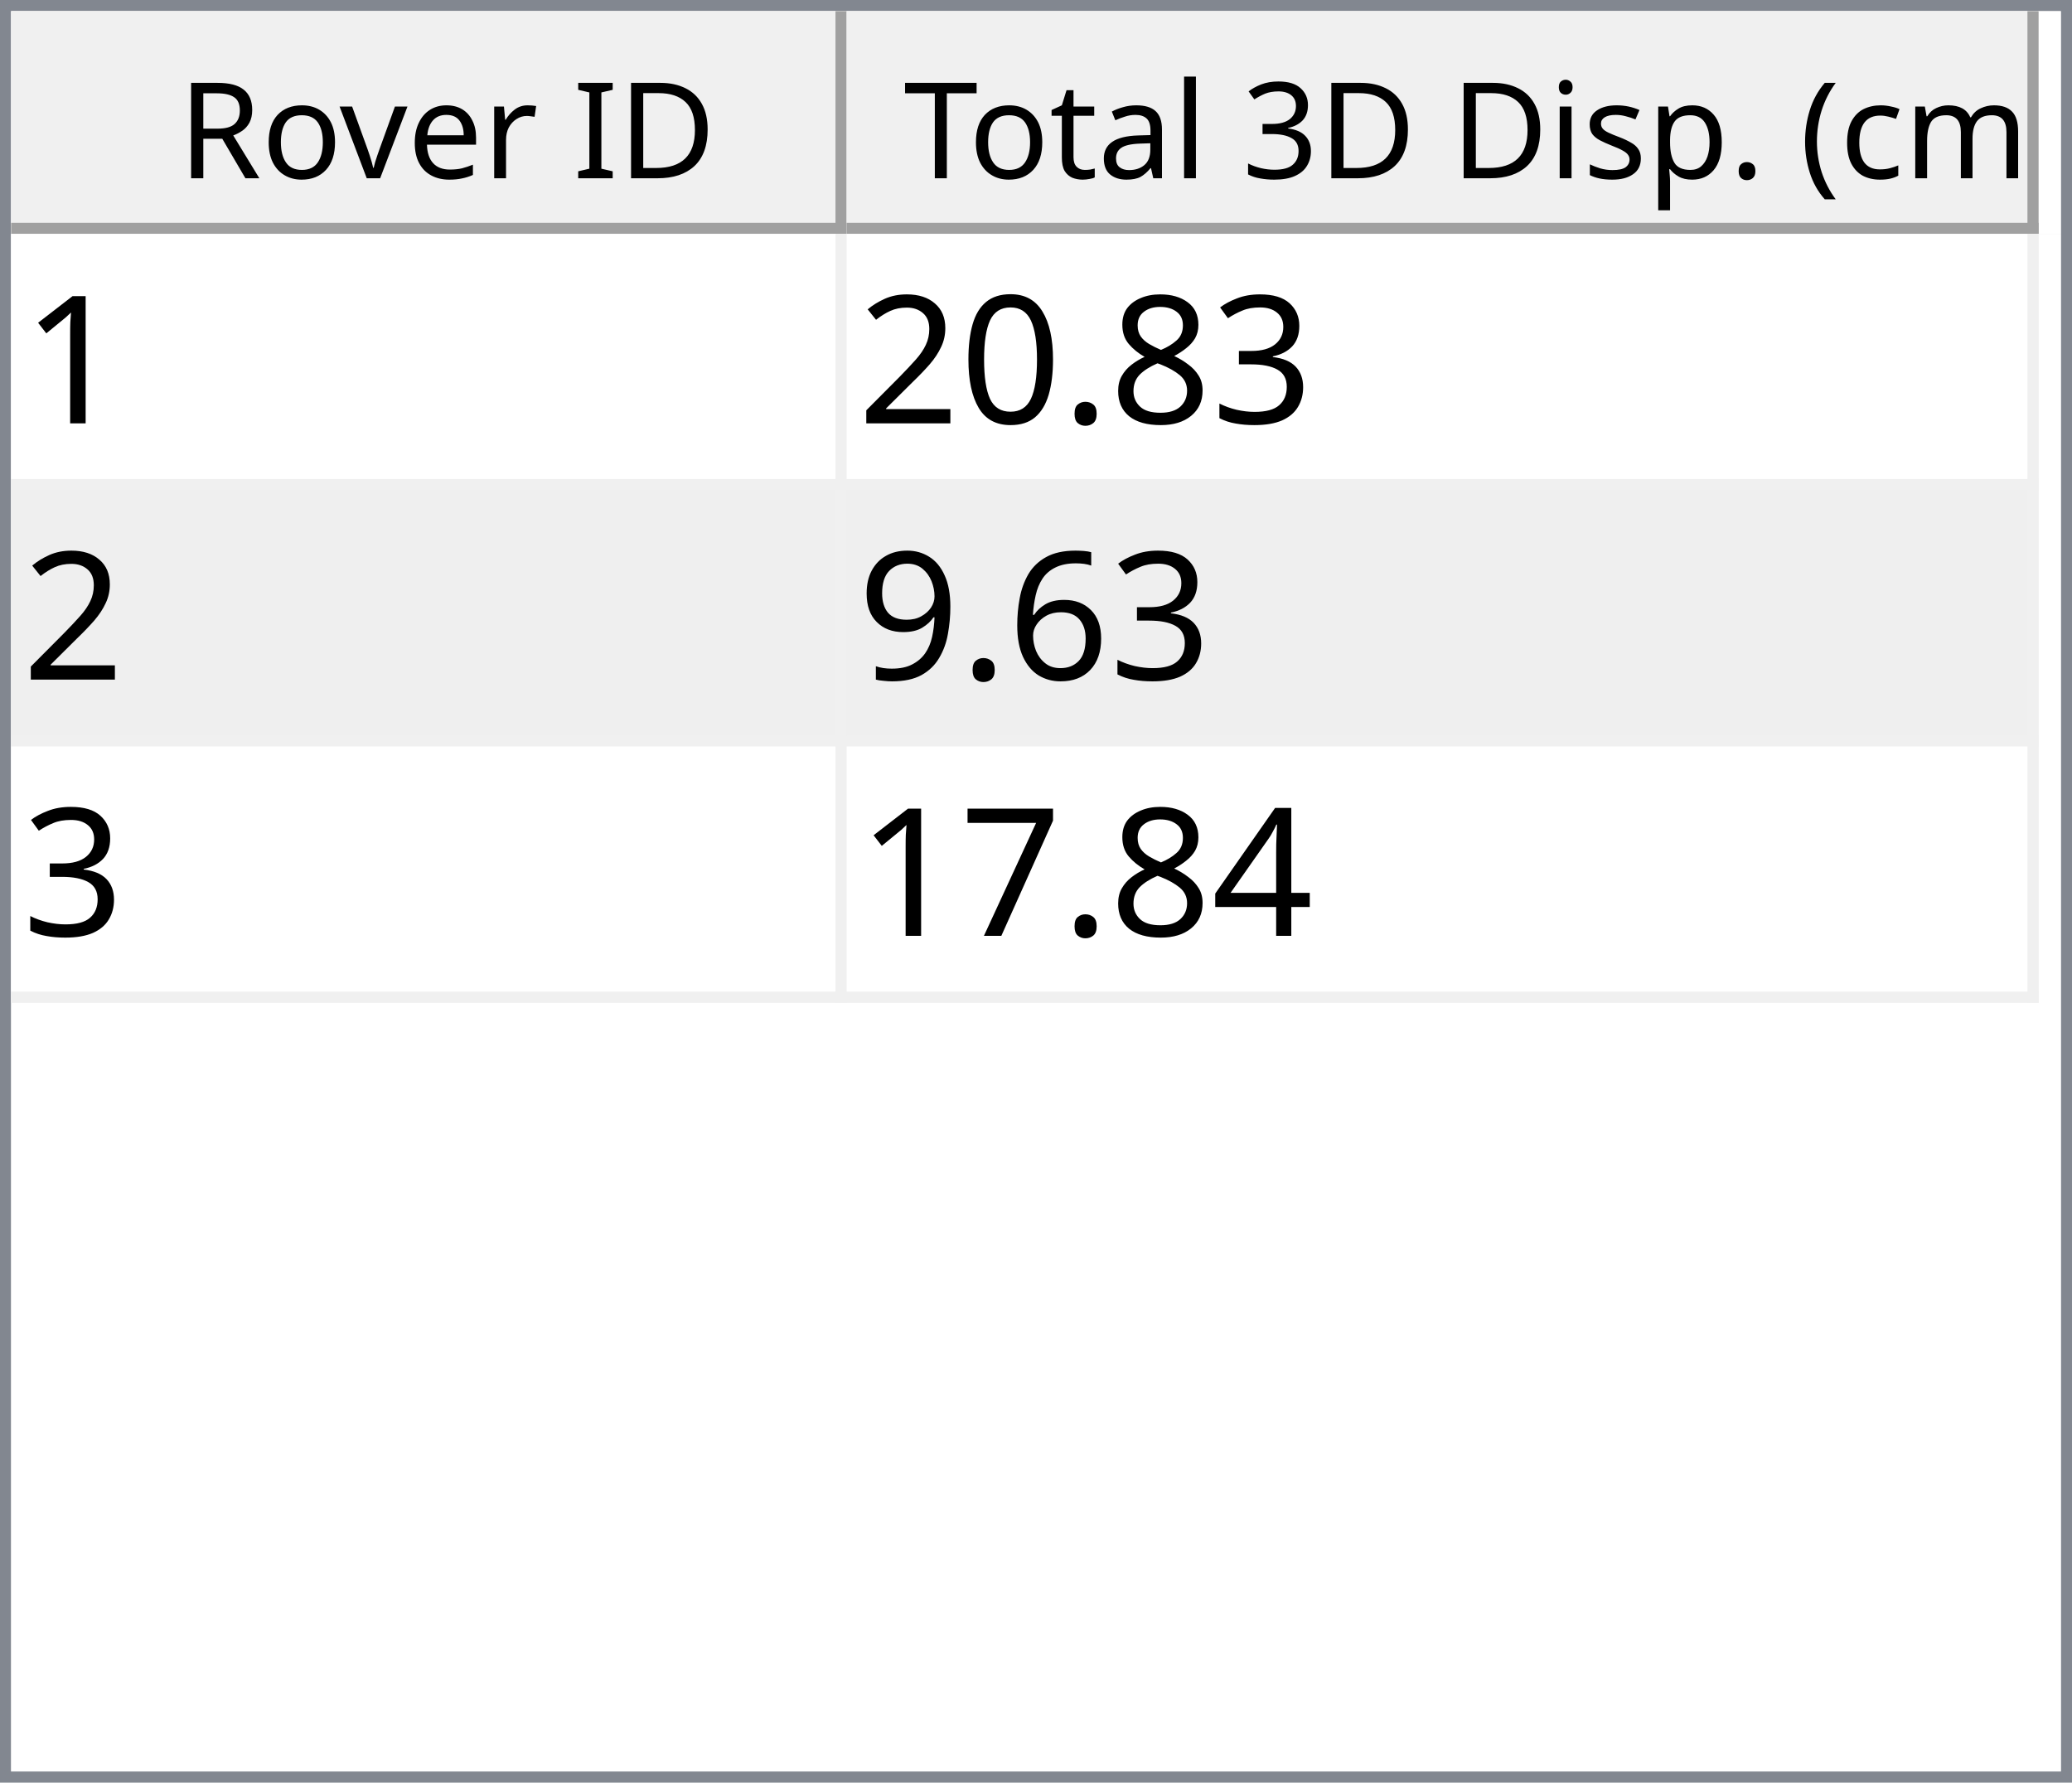
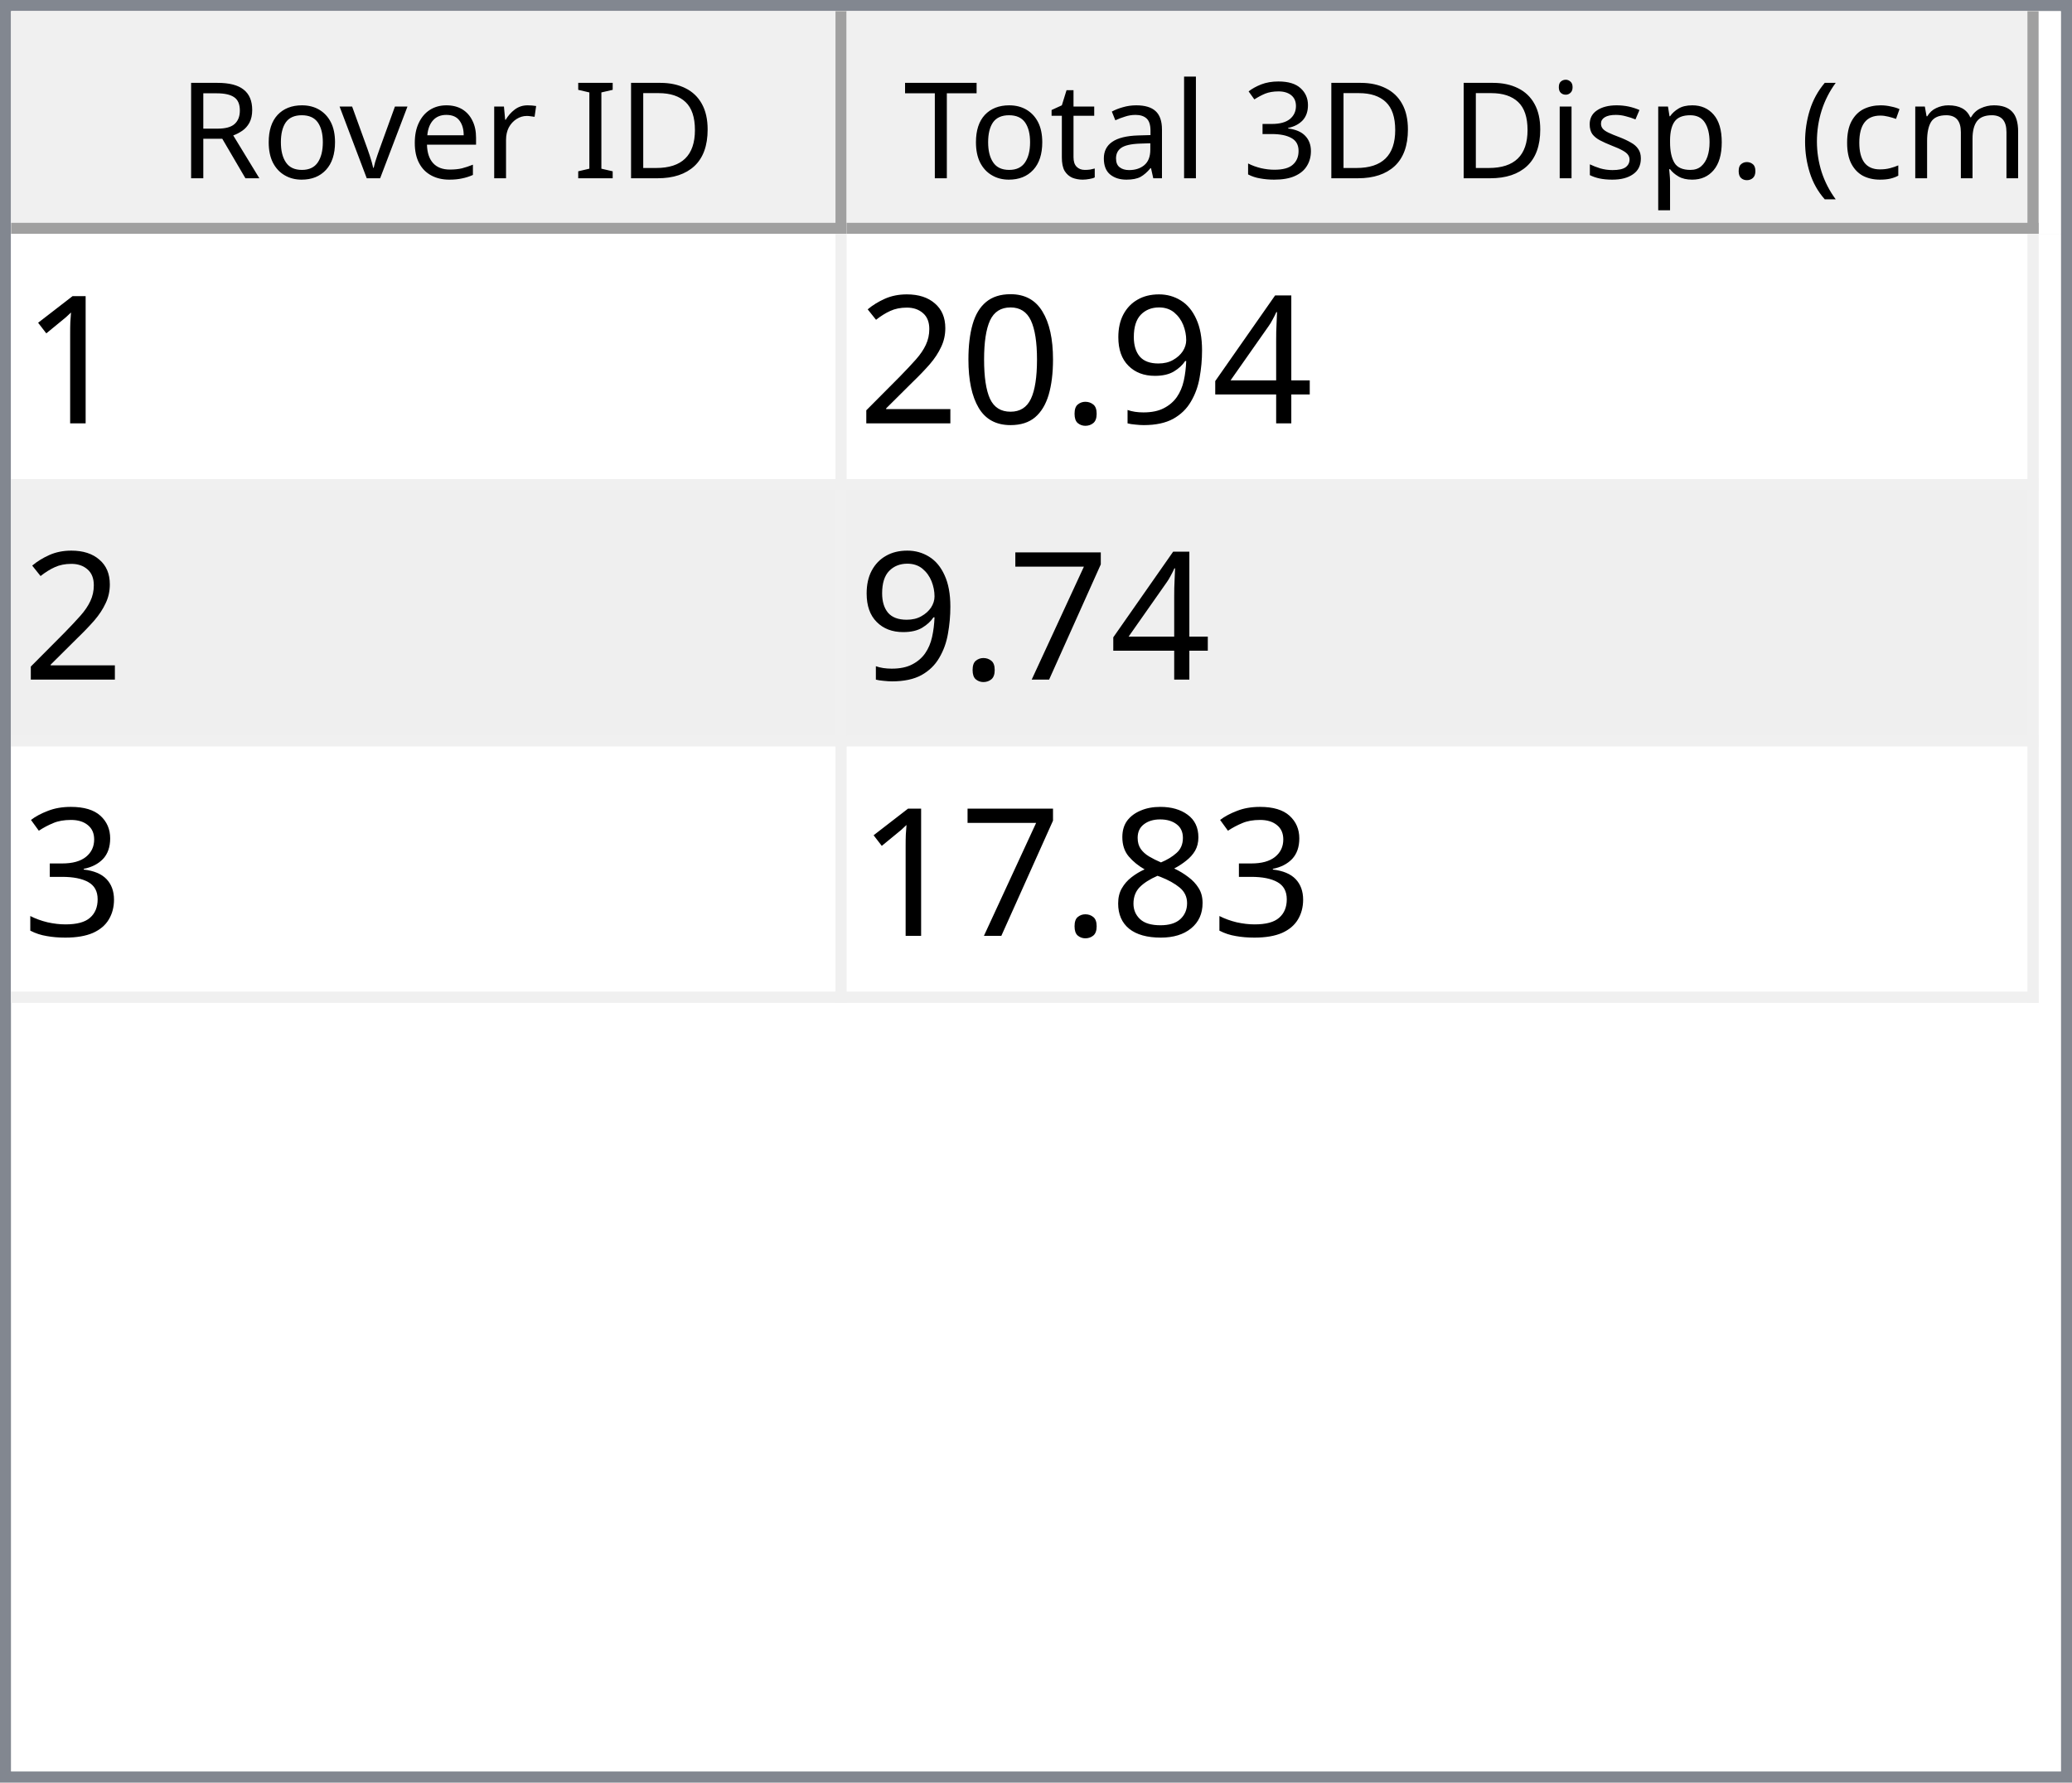
<svg xmlns="http://www.w3.org/2000/svg" style="fill-opacity:1; color-rendering:auto; color-interpolation:auto; text-rendering:auto; stroke:black; stroke-linecap:square; stroke-miterlimit:10; shape-rendering:auto; stroke-opacity:1; fill:black; stroke-dasharray:none; font-weight:normal; stroke-width:1; font-family:'Dialog'; font-style:normal; stroke-linejoin:miter; font-size:12px; stroke-dashoffset:0; image-rendering:auto;" width="186" height="160">
  <defs id="genericDefs" />
  <g>
    <defs id="defs1">
      <clipPath clipPathUnits="userSpaceOnUse" id="clipPath1">
        <path d="M0 0 L186 0 L186 160 L0 160 L0 0 Z" />
      </clipPath>
      <clipPath clipPathUnits="userSpaceOnUse" id="clipPath2">
        <path d="M0 0 L0 160 L186 160 L186 0 Z" />
      </clipPath>
      <clipPath clipPathUnits="userSpaceOnUse" id="clipPath3">
        <path d="M0 0 L0 20 L184 20 L184 0 Z" />
      </clipPath>
      <clipPath clipPathUnits="userSpaceOnUse" id="clipPath4">
        <path d="M0 0 L0 20 L75 20 L75 0 Z" />
      </clipPath>
      <clipPath clipPathUnits="userSpaceOnUse" id="clipPath5">
        <path d="M1 1 L1 19 L74 19 L74 1 Z" />
      </clipPath>
      <clipPath clipPathUnits="userSpaceOnUse" id="clipPath6">
        <path d="M0 0 L0 18 L73 18 L73 0 Z" />
      </clipPath>
      <clipPath clipPathUnits="userSpaceOnUse" id="clipPath7">
        <path d="M-0.5 -0.5 L-0.5 19.5 L74.5 19.5 L74.5 -0.5 Z" />
      </clipPath>
      <clipPath clipPathUnits="userSpaceOnUse" id="clipPath8">
        <path d="M0 0 L0 20 L107 20 L107 0 Z" />
      </clipPath>
      <clipPath clipPathUnits="userSpaceOnUse" id="clipPath9">
        <path d="M1 1 L1 19 L106 19 L106 1 Z" />
      </clipPath>
      <clipPath clipPathUnits="userSpaceOnUse" id="clipPath10">
        <path d="M0 0 L0 18 L105 18 L105 0 Z" />
      </clipPath>
      <clipPath clipPathUnits="userSpaceOnUse" id="clipPath11">
        <path d="M-0.5 -0.5 L-0.5 19.5 L106.5 19.5 L106.5 -0.5 Z" />
      </clipPath>
      <clipPath clipPathUnits="userSpaceOnUse" id="clipPath12">
        <path d="M0 0 L0 138 L184 138 L184 0 Z" />
      </clipPath>
      <clipPath clipPathUnits="userSpaceOnUse" id="clipPath13">
        <path d="M0 0 L0 69 L182 69 L182 0 Z" />
      </clipPath>
      <clipPath clipPathUnits="userSpaceOnUse" id="clipPath14">
        <path d="M-0.5 -0.5 L-0.5 68.5 L181.5 68.5 L181.5 -0.5 Z" />
      </clipPath>
      <clipPath clipPathUnits="userSpaceOnUse" id="clipPath15">
        <path d="M0 0 L0 22 L74 22 L74 0 Z" />
      </clipPath>
      <clipPath clipPathUnits="userSpaceOnUse" id="clipPath16">
        <path d="M0 0 L0 22 L106 22 L106 0 Z" />
      </clipPath>
      <font horiz-adv-x="64.551" id="font1">
        <font-face ascent="107.91" descent="25.098" units-per-em="100" style="font-style:normal; font-family:Segoe UI; font-weight:normal;" />
        <missing-glyph horiz-adv-x="64.551" d="M8.109 0 L8.109 68.266 L56.453 68.266 L56.453 0 L8.109 0 ZM15.328 7.234 L49.219 7.234 L49.219 61.031 L15.328 61.031 L15.328 7.234 Z" />
        <glyph unicode="D" horiz-adv-x="70.117" d="M9.188 0 L9.188 70.016 L28.516 70.016 Q65.531 70.016 65.531 35.891 Q65.531 19.672 55.25 9.836 Q44.969 0 27.734 0 L9.188 0 ZM17.391 62.594 L17.391 7.422 L27.828 7.422 Q41.609 7.422 49.273 14.797 Q56.938 22.172 56.938 35.688 Q56.938 62.594 28.328 62.594 L17.391 62.594 Z" />
        <glyph unicode="I" horiz-adv-x="26.611" d="M17.391 0 L9.188 0 L9.188 70.016 L17.391 70.016 L17.391 0 Z" />
        <glyph unicode=" " horiz-adv-x="27.393" d="" />
        <glyph unicode="r" horiz-adv-x="34.766" d="M34.188 41.891 Q32.078 43.5 28.125 43.5 Q23 43.5 19.555 38.672 Q16.109 33.844 16.109 25.484 L16.109 0 L8.109 0 L8.109 50 L16.109 50 L16.109 39.703 L16.312 39.703 Q18.016 44.969 21.531 47.922 Q25.047 50.875 29.391 50.875 Q32.516 50.875 34.188 50.203 L34.188 41.891 Z" />
        <glyph unicode="e" horiz-adv-x="52.295" d="M48.297 23 L12.984 23 Q13.188 14.656 17.484 10.109 Q21.781 5.562 29.297 5.562 Q37.75 5.562 44.828 11.141 L44.828 3.609 Q38.234 -1.172 27.391 -1.172 Q16.797 -1.172 10.742 5.641 Q4.688 12.453 4.688 24.812 Q4.688 36.469 11.305 43.82 Q17.922 51.172 27.734 51.172 Q37.547 51.172 42.922 44.828 Q48.297 38.484 48.297 27.203 L48.297 23 ZM40.094 29.781 Q40.047 36.719 36.75 40.578 Q33.453 44.438 27.594 44.438 Q21.922 44.438 17.969 40.383 Q14.016 36.328 13.094 29.781 L40.094 29.781 Z" />
        <glyph unicode="v" horiz-adv-x="47.9" d="M47.406 50 L27.484 0 L19.625 0 L0.688 50 L9.469 50 L22.172 13.672 Q23.578 9.672 23.922 6.688 L24.125 6.688 Q24.609 10.453 25.688 13.484 L38.969 50 L47.406 50 Z" />
        <glyph unicode="o" horiz-adv-x="58.594" d="M29 -1.172 Q17.922 -1.172 11.305 5.836 Q4.688 12.844 4.688 24.422 Q4.688 37.016 11.57 44.094 Q18.453 51.172 30.172 51.172 Q41.359 51.172 47.633 44.289 Q53.906 37.406 53.906 25.203 Q53.906 13.234 47.141 6.031 Q40.375 -1.172 29 -1.172 ZM29.594 44.438 Q21.875 44.438 17.383 39.188 Q12.891 33.938 12.891 24.703 Q12.891 15.828 17.43 10.695 Q21.969 5.562 29.594 5.562 Q37.359 5.562 41.531 10.594 Q45.703 15.625 45.703 24.906 Q45.703 34.281 41.531 39.359 Q37.359 44.438 29.594 44.438 Z" />
        <glyph unicode="R" horiz-adv-x="59.814" d="M59.375 0 L49.609 0 L37.891 19.625 Q36.281 22.359 34.766 24.289 Q33.25 26.219 31.664 27.438 Q30.078 28.656 28.25 29.219 Q26.422 29.781 24.125 29.781 L17.391 29.781 L17.391 0 L9.188 0 L9.188 70.016 L30.078 70.016 Q34.672 70.016 38.555 68.867 Q42.438 67.719 45.289 65.375 Q48.141 63.031 49.758 59.547 Q51.375 56.062 51.375 51.375 Q51.375 47.703 50.273 44.656 Q49.172 41.609 47.148 39.211 Q45.125 36.812 42.266 35.133 Q39.406 33.453 35.844 32.516 L35.844 32.328 Q37.594 31.547 38.891 30.547 Q40.188 29.547 41.359 28.18 Q42.531 26.812 43.68 25.078 Q44.828 23.344 46.234 21.047 L59.375 0 ZM17.391 62.594 L17.391 37.203 L28.516 37.203 Q31.594 37.203 34.203 38.133 Q36.812 39.062 38.719 40.797 Q40.625 42.531 41.703 45.047 Q42.781 47.562 42.781 50.688 Q42.781 56.297 39.141 59.445 Q35.5 62.594 28.609 62.594 L17.391 62.594 Z" />
        <glyph unicode=")" horiz-adv-x="30.176" d="M8.297 -15.922 L1.172 -15.922 Q16.406 2.344 16.406 26.812 Q16.406 51.469 1.078 70.016 L8.297 70.016 Q23.531 52.156 23.531 26.703 Q23.531 1.375 8.297 -15.922 Z" />
        <glyph unicode="m" horiz-adv-x="86.133" d="M79.109 0 L71.094 0 L71.094 28.719 Q71.094 37.016 68.531 40.727 Q65.969 44.438 59.906 44.438 Q54.781 44.438 51.195 39.75 Q47.609 35.062 47.609 28.516 L47.609 0 L39.594 0 L39.594 29.688 Q39.594 44.438 28.219 44.438 Q22.953 44.438 19.531 40.016 Q16.109 35.594 16.109 28.516 L16.109 0 L8.109 0 L8.109 50 L16.109 50 L16.109 42.094 L16.312 42.094 Q21.625 51.172 31.844 51.172 Q36.969 51.172 40.773 48.312 Q44.578 45.453 46 40.828 Q51.562 51.172 62.594 51.172 Q79.109 51.172 79.109 30.812 L79.109 0 Z" />
        <glyph unicode="c" horiz-adv-x="46.191" d="M42.188 2.297 Q36.422 -1.172 28.516 -1.172 Q17.828 -1.172 11.258 5.789 Q4.688 12.75 4.688 23.828 Q4.688 36.188 11.766 43.68 Q18.844 51.172 30.672 51.172 Q37.25 51.172 42.281 48.734 L42.281 40.531 Q36.719 44.438 30.375 44.438 Q22.703 44.438 17.797 38.945 Q12.891 33.453 12.891 24.516 Q12.891 15.719 17.508 10.641 Q22.125 5.562 29.891 5.562 Q36.422 5.562 42.188 9.906 L42.188 2.297 Z" />
        <glyph unicode="(" horiz-adv-x="30.176" d="M29.109 -15.922 L21.969 -15.922 Q6.844 1.375 6.844 26.703 Q6.844 52.156 21.969 70.016 L29.203 70.016 Q13.875 51.469 13.875 26.812 Q13.875 2.344 29.109 -15.922 Z" />
        <glyph unicode="." horiz-adv-x="21.68" d="M10.891 -1.078 Q8.641 -1.078 7.055 0.539 Q5.469 2.156 5.469 4.391 Q5.469 6.641 7.055 8.273 Q8.641 9.906 10.891 9.906 Q13.188 9.906 14.797 8.273 Q16.406 6.641 16.406 4.391 Q16.406 2.156 14.797 0.539 Q13.188 -1.078 10.891 -1.078 Z" />
        <glyph unicode="p" horiz-adv-x="58.789" d="M16.312 7.234 L16.109 7.234 L16.109 -23 L8.109 -23 L8.109 50 L16.109 50 L16.109 41.219 L16.312 41.219 Q22.219 51.172 33.594 51.172 Q43.266 51.172 48.688 44.461 Q54.109 37.75 54.109 26.469 Q54.109 13.922 48 6.375 Q41.891 -1.172 31.297 -1.172 Q21.578 -1.172 16.312 7.234 ZM16.109 27.391 L16.109 20.406 Q16.109 14.203 20.141 9.883 Q24.172 5.562 30.375 5.562 Q37.641 5.562 41.773 11.133 Q45.906 16.703 45.906 26.609 Q45.906 34.969 42.047 39.703 Q38.188 44.438 31.594 44.438 Q24.609 44.438 20.359 39.578 Q16.109 34.719 16.109 27.391 Z" />
        <glyph unicode="s" horiz-adv-x="42.432" d="M5.078 1.812 L5.078 10.406 Q11.625 5.562 19.484 5.562 Q30.031 5.562 30.031 12.594 Q30.031 14.594 29.125 15.992 Q28.219 17.391 26.68 18.461 Q25.141 19.531 23.07 20.383 Q21 21.234 18.609 22.172 Q15.281 23.484 12.766 24.828 Q10.25 26.172 8.57 27.859 Q6.891 29.547 6.031 31.695 Q5.172 33.844 5.172 36.719 Q5.172 40.234 6.789 42.945 Q8.406 45.656 11.086 47.484 Q13.766 49.312 17.211 50.242 Q20.656 51.172 24.312 51.172 Q30.812 51.172 35.938 48.922 L35.938 40.828 Q30.422 44.438 23.25 44.438 Q21 44.438 19.195 43.922 Q17.391 43.406 16.094 42.477 Q14.797 41.547 14.086 40.258 Q13.375 38.969 13.375 37.406 Q13.375 35.453 14.086 34.133 Q14.797 32.812 16.164 31.789 Q17.531 30.766 19.484 29.938 Q21.438 29.109 23.922 28.125 Q27.25 26.859 29.883 25.516 Q32.516 24.172 34.375 22.484 Q36.234 20.797 37.234 18.602 Q38.234 16.406 38.234 13.375 Q38.234 9.672 36.602 6.938 Q34.969 4.203 32.234 2.398 Q29.5 0.594 25.93 -0.289 Q22.359 -1.172 18.453 -1.172 Q10.75 -1.172 5.078 1.812 Z" />
        <glyph unicode="i" horiz-adv-x="24.219" d="M12.203 62.703 Q10.062 62.703 8.547 64.164 Q7.031 65.625 7.031 67.875 Q7.031 70.125 8.547 71.609 Q10.062 73.094 12.203 73.094 Q14.406 73.094 15.945 71.609 Q17.484 70.125 17.484 67.875 Q17.484 65.719 15.945 64.211 Q14.406 62.703 12.203 62.703 ZM16.109 0 L8.109 0 L8.109 50 L16.109 50 L16.109 0 Z" />
        <glyph unicode="3" horiz-adv-x="53.906" d="M46.531 19.828 Q46.531 15.094 44.75 11.211 Q42.969 7.328 39.719 4.57 Q36.469 1.812 31.93 0.297 Q27.391 -1.219 21.922 -1.219 Q11.922 -1.219 6 2.594 L6 11.188 Q13.094 5.609 22.219 5.609 Q25.875 5.609 28.828 6.539 Q31.781 7.469 33.906 9.227 Q36.031 10.984 37.18 13.477 Q38.328 15.969 38.328 19.094 Q38.328 32.812 18.797 32.812 L12.984 32.812 L12.984 39.594 L18.5 39.594 Q35.797 39.594 35.797 52.484 Q35.797 64.406 22.609 64.406 Q15.188 64.406 8.688 59.422 L8.688 67.188 Q15.375 71.188 24.609 71.188 Q29 71.188 32.57 69.969 Q36.141 68.75 38.68 66.555 Q41.219 64.359 42.609 61.281 Q44 58.203 44 54.5 Q44 40.672 30.031 36.719 L30.031 36.531 Q33.594 36.141 36.625 34.797 Q39.656 33.453 41.852 31.305 Q44.047 29.156 45.289 26.25 Q46.531 23.344 46.531 19.828 Z" />
        <glyph unicode="l" horiz-adv-x="24.219" d="M16.109 0 L8.109 0 L8.109 74.031 L16.109 74.031 L16.109 0 Z" />
        <glyph unicode="a" horiz-adv-x="50.879" d="M43.891 0 L35.891 0 L35.891 7.812 L35.688 7.812 Q30.469 -1.172 20.312 -1.172 Q12.844 -1.172 8.617 2.781 Q4.391 6.734 4.391 13.281 Q4.391 27.297 20.906 29.594 L35.891 31.688 Q35.891 44.438 25.594 44.438 Q16.547 44.438 9.281 38.281 L9.281 46.484 Q16.656 51.172 26.266 51.172 Q43.891 51.172 43.891 32.516 L43.891 0 ZM35.891 25.297 L23.828 23.641 Q18.266 22.859 15.43 20.875 Q12.594 18.891 12.594 13.875 Q12.594 10.203 15.211 7.883 Q17.828 5.562 22.172 5.562 Q28.125 5.562 32.008 9.742 Q35.891 13.922 35.891 20.312 L35.891 25.297 Z" />
        <glyph unicode="t" horiz-adv-x="33.887" d="M31.297 0.484 Q28.469 -1.078 23.828 -1.078 Q10.688 -1.078 10.688 13.578 L10.688 43.172 L2.094 43.172 L2.094 50 L10.688 50 L10.688 62.203 L18.703 64.797 L18.703 50 L31.297 50 L31.297 43.172 L18.703 43.172 L18.703 14.984 Q18.703 9.969 20.414 7.82 Q22.125 5.672 26.078 5.672 Q29.109 5.672 31.297 7.328 L31.297 0.484 Z" />
        <glyph unicode="T" horiz-adv-x="52.393" d="M50.594 62.594 L30.375 62.594 L30.375 0 L22.172 0 L22.172 62.594 L2 62.594 L2 70.016 L50.594 70.016 L50.594 62.594 Z" />
      </font>
      <font horiz-adv-x="75.0" id="font2">
        <font-face ascent="100.537" descent="21.973" units-per-em="100" style="font-style:normal; font-family:sans-serif; font-weight:normal;" />
        <missing-glyph horiz-adv-x="75.0" d="M12.5 0 L12.5 62.5 L62.5 62.5 L62.5 0 L12.5 0 ZM14.062 1.562 L60.938 1.562 L60.938 60.938 L14.062 60.938 L14.062 1.562 Z" />
        <glyph unicode="1" horiz-adv-x="55.615" d="M37.25 0 L28.469 0 L28.469 56 Q25.297 52.984 20.141 49.953 Q14.984 46.922 10.891 45.406 L10.891 53.906 Q18.266 57.375 23.781 62.305 Q29.297 67.234 31.594 71.875 L37.25 71.875 L37.25 0 Z" />
-         <glyph unicode="3" horiz-adv-x="55.615" d="M4.203 18.891 L12.984 20.062 Q14.5 12.594 18.141 9.297 Q21.781 6 27 6 Q33.203 6 37.477 10.297 Q41.75 14.594 41.75 20.953 Q41.75 27 37.797 30.93 Q33.844 34.859 27.734 34.859 Q25.25 34.859 21.531 33.891 L22.516 41.609 Q23.391 41.5 23.922 41.5 Q29.547 41.5 34.039 44.43 Q38.531 47.359 38.531 53.469 Q38.531 58.297 35.258 61.477 Q31.984 64.656 26.812 64.656 Q21.688 64.656 18.266 61.43 Q14.844 58.203 13.875 51.766 L5.078 53.328 Q6.688 62.156 12.398 67.016 Q18.109 71.875 26.609 71.875 Q32.469 71.875 37.398 69.359 Q42.328 66.844 44.945 62.5 Q47.562 58.156 47.562 53.266 Q47.562 48.641 45.07 44.828 Q42.578 41.016 37.703 38.766 Q44.047 37.312 47.562 32.695 Q51.078 28.078 51.078 21.141 Q51.078 11.766 44.242 5.25 Q37.406 -1.266 26.953 -1.266 Q17.531 -1.266 11.305 4.352 Q5.078 9.969 4.203 18.891 Z" />
-         <glyph unicode="8" horiz-adv-x="55.615" d="M17.672 38.812 Q12.203 40.828 9.57 44.539 Q6.938 48.25 6.938 53.422 Q6.938 61.234 12.555 66.555 Q18.172 71.875 27.484 71.875 Q36.859 71.875 42.578 66.43 Q48.297 60.984 48.297 53.172 Q48.297 48.188 45.68 44.508 Q43.062 40.828 37.75 38.812 Q44.344 36.672 47.781 31.883 Q51.219 27.094 51.219 20.453 Q51.219 11.281 44.727 5.031 Q38.234 -1.219 27.641 -1.219 Q17.047 -1.219 10.547 5.055 Q4.047 11.328 4.047 20.703 Q4.047 27.688 7.594 32.398 Q11.141 37.109 17.672 38.812 ZM15.922 53.719 Q15.922 48.641 19.195 45.414 Q22.469 42.188 27.688 42.188 Q32.766 42.188 36.016 45.383 Q39.266 48.578 39.266 53.219 Q39.266 58.062 35.914 61.359 Q32.562 64.656 27.594 64.656 Q22.562 64.656 19.242 61.43 Q15.922 58.203 15.922 53.719 ZM13.094 20.656 Q13.094 16.891 14.875 13.375 Q16.656 9.859 20.172 7.93 Q23.688 6 27.734 6 Q34.031 6 38.133 10.055 Q42.234 14.109 42.234 20.359 Q42.234 26.703 38.016 30.859 Q33.797 35.016 27.438 35.016 Q21.234 35.016 17.164 30.914 Q13.094 26.812 13.094 20.656 Z" />
+         <glyph unicode="4" horiz-adv-x="55.615" d="M32.328 0 L32.328 17.141 L1.266 17.141 L1.266 25.203 L33.938 71.578 L41.109 71.578 L41.109 25.203 L50.781 25.203 L50.781 17.141 L41.109 17.141 L41.109 0 L32.328 0 ZM32.328 25.203 L32.328 57.469 L9.906 25.203 L32.328 25.203 Z" />
+         <glyph unicode="9" horiz-adv-x="55.615" d="M5.469 16.547 L13.922 17.328 Q14.984 11.375 18.016 8.688 Q21.047 6 25.781 6 Q29.828 6 32.883 7.859 Q35.938 9.719 37.891 12.82 Q39.844 15.922 41.164 21.195 Q42.484 26.469 42.484 31.938 Q42.484 32.516 42.438 33.688 Q39.797 29.5 35.234 26.883 Q30.672 24.266 25.344 24.266 Q16.453 24.266 10.305 30.711 Q4.156 37.156 4.156 47.703 Q4.156 58.594 10.578 65.234 Q17 71.875 26.656 71.875 Q33.641 71.875 39.43 68.117 Q45.219 64.359 48.219 57.398 Q51.219 50.438 51.219 37.25 Q51.219 23.531 48.242 15.406 Q45.266 7.281 39.383 3.031 Q33.5 -1.219 25.594 -1.219 Q17.188 -1.219 11.867 3.445 Q6.547 8.109 5.469 16.547 ZM41.453 48.141 Q41.453 55.719 37.43 60.156 Q33.406 64.594 27.734 64.594 Q21.875 64.594 17.531 59.812 Q13.188 55.031 13.188 47.406 Q13.188 40.578 17.312 36.305 Q21.438 32.031 27.484 32.031 Q33.594 32.031 37.523 36.305 Q41.453 40.578 41.453 48.141 Z" />
        <glyph unicode="." horiz-adv-x="27.783" d="M9.078 0 L9.078 10.016 L19.094 10.016 L19.094 0 L9.078 0 Z" />
        <glyph unicode="0" horiz-adv-x="55.615" d="M4.156 35.297 Q4.156 48 6.766 55.742 Q9.375 63.484 14.523 67.68 Q19.672 71.875 27.484 71.875 Q33.25 71.875 37.594 69.555 Q41.938 67.234 44.773 62.867 Q47.609 58.5 49.219 52.227 Q50.828 45.953 50.828 35.297 Q50.828 22.703 48.242 14.969 Q45.656 7.234 40.508 3.008 Q35.359 -1.219 27.484 -1.219 Q17.141 -1.219 11.234 6.203 Q4.156 15.141 4.156 35.297 ZM13.188 35.297 Q13.188 17.672 17.312 11.836 Q21.438 6 27.484 6 Q33.547 6 37.672 11.859 Q41.797 17.719 41.797 35.297 Q41.797 52.984 37.672 58.789 Q33.547 64.594 27.391 64.594 Q21.344 64.594 17.719 59.469 Q13.188 52.938 13.188 35.297 Z" />
        <glyph unicode="2" horiz-adv-x="55.615" d="M50.344 8.453 L50.344 0 L3.031 0 Q2.938 3.172 4.047 6.109 Q5.859 10.938 9.836 15.625 Q13.812 20.312 21.344 26.469 Q33.016 36.031 37.117 41.625 Q41.219 47.219 41.219 52.203 Q41.219 57.422 37.477 61.008 Q33.734 64.594 27.734 64.594 Q21.391 64.594 17.578 60.789 Q13.766 56.984 13.719 50.25 L4.688 51.172 Q5.609 61.281 11.664 66.578 Q17.719 71.875 27.938 71.875 Q38.234 71.875 44.242 66.164 Q50.25 60.453 50.25 52 Q50.25 47.703 48.492 43.555 Q46.734 39.406 42.656 34.812 Q38.578 30.219 29.109 22.219 Q21.188 15.578 18.945 13.211 Q16.703 10.844 15.234 8.453 L50.344 8.453 Z" />
-         <glyph unicode="6" horiz-adv-x="55.615" d="M49.75 54.047 L41.016 53.375 Q39.844 58.547 37.703 60.891 Q34.125 64.656 28.906 64.656 Q24.703 64.656 21.531 62.312 Q17.391 59.281 14.992 53.469 Q12.594 47.656 12.5 36.922 Q15.672 41.75 20.266 44.094 Q24.859 46.438 29.891 46.438 Q38.672 46.438 44.852 39.969 Q51.031 33.5 51.031 23.25 Q51.031 16.5 48.125 10.719 Q45.219 4.938 40.141 1.859 Q35.062 -1.219 28.609 -1.219 Q17.625 -1.219 10.695 6.859 Q3.766 14.938 3.766 33.5 Q3.766 54.25 11.422 63.672 Q18.109 71.875 29.438 71.875 Q37.891 71.875 43.289 67.141 Q48.688 62.406 49.75 54.047 ZM13.875 23.188 Q13.875 18.656 15.797 14.508 Q17.719 10.359 21.188 8.18 Q24.656 6 28.469 6 Q34.031 6 38.039 10.492 Q42.047 14.984 42.047 22.703 Q42.047 30.125 38.086 34.398 Q34.125 38.672 28.125 38.672 Q22.172 38.672 18.023 34.398 Q13.875 30.125 13.875 23.188 Z" />
-         <glyph unicode="9" horiz-adv-x="55.615" d="M5.469 16.547 L13.922 17.328 Q14.984 11.375 18.016 8.688 Q21.047 6 25.781 6 Q29.828 6 32.883 7.859 Q35.938 9.719 37.891 12.82 Q39.844 15.922 41.164 21.195 Q42.484 26.469 42.484 31.938 Q42.484 32.516 42.438 33.688 Q39.797 29.5 35.234 26.883 Q30.672 24.266 25.344 24.266 Q16.453 24.266 10.305 30.711 Q4.156 37.156 4.156 47.703 Q4.156 58.594 10.578 65.234 Q17 71.875 26.656 71.875 Q33.641 71.875 39.43 68.117 Q45.219 64.359 48.219 57.398 Q51.219 50.438 51.219 37.25 Q51.219 23.531 48.242 15.406 Q45.266 7.281 39.383 3.031 Q33.5 -1.219 25.594 -1.219 Q17.188 -1.219 11.867 3.445 Q6.547 8.109 5.469 16.547 ZM41.453 48.141 Q41.453 55.719 37.43 60.156 Q33.406 64.594 27.734 64.594 Q21.875 64.594 17.531 59.812 Q13.188 55.031 13.188 47.406 Q13.188 40.578 17.312 36.305 Q21.438 32.031 27.484 32.031 Q33.594 32.031 37.523 36.305 Q41.453 40.578 41.453 48.141 Z" />
-         <glyph unicode="4" horiz-adv-x="55.615" d="M32.328 0 L32.328 17.141 L1.266 17.141 L1.266 25.203 L33.938 71.578 L41.109 71.578 L41.109 25.203 L50.781 25.203 L50.781 17.141 L41.109 17.141 L41.109 0 L32.328 0 ZM32.328 25.203 L32.328 57.469 L9.906 25.203 L32.328 25.203 Z" />
        <glyph unicode="7" horiz-adv-x="55.615" d="M4.734 62.203 L4.734 70.656 L51.078 70.656 L51.078 63.812 Q44.234 56.547 37.523 44.484 Q30.812 32.422 27.156 19.672 Q24.516 10.688 23.781 0 L14.75 0 Q14.891 8.453 18.062 20.414 Q21.234 32.375 27.172 43.484 Q33.109 54.594 39.797 62.203 L4.734 62.203 Z" />
+         <glyph unicode="3" horiz-adv-x="55.615" d="M4.203 18.891 L12.984 20.062 Q14.5 12.594 18.141 9.297 Q21.781 6 27 6 Q33.203 6 37.477 10.297 Q41.75 14.594 41.75 20.953 Q41.75 27 37.797 30.93 Q33.844 34.859 27.734 34.859 Q25.25 34.859 21.531 33.891 L22.516 41.609 Q23.391 41.5 23.922 41.5 Q29.547 41.5 34.039 44.43 Q38.531 47.359 38.531 53.469 Q38.531 58.297 35.258 61.477 Q31.984 64.656 26.812 64.656 Q21.688 64.656 18.266 61.43 Q14.844 58.203 13.875 51.766 L5.078 53.328 Q6.688 62.156 12.398 67.016 Q18.109 71.875 26.609 71.875 Q32.469 71.875 37.398 69.359 Q42.328 66.844 44.945 62.5 Q47.562 58.156 47.562 53.266 Q47.562 48.641 45.07 44.828 Q42.578 41.016 37.703 38.766 Q44.047 37.312 47.562 32.695 Q51.078 28.078 51.078 21.141 Q51.078 11.766 44.242 5.25 Q37.406 -1.266 26.953 -1.266 Q17.531 -1.266 11.305 4.352 Q5.078 9.969 4.203 18.891 Z" />
+         <glyph unicode="8" horiz-adv-x="55.615" d="M17.672 38.812 Q12.203 40.828 9.57 44.539 Q6.938 48.25 6.938 53.422 Q6.938 61.234 12.555 66.555 Q18.172 71.875 27.484 71.875 Q36.859 71.875 42.578 66.43 Q48.297 60.984 48.297 53.172 Q48.297 48.188 45.68 44.508 Q43.062 40.828 37.75 38.812 Q44.344 36.672 47.781 31.883 Q51.219 27.094 51.219 20.453 Q51.219 11.281 44.727 5.031 Q38.234 -1.219 27.641 -1.219 Q17.047 -1.219 10.547 5.055 Q4.047 11.328 4.047 20.703 Q4.047 27.688 7.594 32.398 Q11.141 37.109 17.672 38.812 ZM15.922 53.719 Q15.922 48.641 19.195 45.414 Q22.469 42.188 27.688 42.188 Q32.766 42.188 36.016 45.383 Q39.266 48.578 39.266 53.219 Q39.266 58.062 35.914 61.359 Q32.562 64.656 27.594 64.656 Q22.562 64.656 19.242 61.43 Q15.922 58.203 15.922 53.719 ZM13.094 20.656 Q13.094 16.891 14.875 13.375 Q16.656 9.859 20.172 7.93 Q23.688 6 27.734 6 Q34.031 6 38.133 10.055 Q42.234 14.109 42.234 20.359 Q42.234 26.703 38.016 30.859 Q33.797 35.016 27.438 35.016 Q21.234 35.016 17.164 30.914 Q13.094 26.812 13.094 20.656 Z" />
      </font>
    </defs>
    <g style="fill:white; stroke:white;">
      <rect x="0" y="0" width="186" style="clip-path:url(#clipPath1); stroke:none;" height="160" />
    </g>
    <g style="fill:white; text-rendering:optimizeSpeed; color-rendering:optimizeSpeed; image-rendering:optimizeSpeed; shape-rendering:crispEdges; stroke:white; color-interpolation:sRGB;">
      <rect x="0" width="186" height="160" y="0" style="stroke:none;" />
      <path style="stroke:none;" d="M0 160 L186 160 L186 0 L0 0 Z" />
    </g>
    <g style="fill:rgb(240,240,240); font-family:'Segoe UI'; stroke:rgb(240,240,240);">
      <rect x="0" y="0" width="186" style="clip-path:url(#clipPath2); stroke:none;" height="160" />
    </g>
    <g style="fill:rgb(130,135,144); font-family:'Segoe UI'; stroke:rgb(130,135,144);">
      <path d="M0 0 L186 0 L186 160 L0 160 L0 0 ZM1 1 L185 1 L185 159 L1 159 L1 1 Z" style="fill-rule:evenodd; clip-path:url(#clipPath2); stroke:none;" />
    </g>
    <g style="fill:white; font-family:'Segoe UI'; stroke:white;" transform="translate(1,1)">
      <rect x="0" y="0" width="184" style="clip-path:url(#clipPath3); stroke:none;" height="20" />
    </g>
    <g style="fill:rgb(240,240,240); font-family:'Segoe UI'; stroke:rgb(240,240,240);" transform="translate(1,1)">
      <rect x="0" y="0" width="75" style="clip-path:url(#clipPath4); stroke:none;" height="20" />
    </g>
    <g style="font-family:'Segoe UI';" transform="translate(2,2)">
      <text x="14" xml:space="preserve" y="14" style="clip-path:url(#clipPath6); stroke:none;">Rover ID</text>
    </g>
    <g style="fill:rgb(160,160,160); font-family:'Segoe UI'; stroke:rgb(160,160,160); stroke-linejoin:bevel;" transform="translate(1.5,1.5)">
      <line x1="74" x2="74" y1="0" style="fill:none; clip-path:url(#clipPath7);" y2="19" />
    </g>
    <g style="fill:rgb(160,160,160); font-family:'Segoe UI'; stroke:rgb(160,160,160); stroke-linejoin:bevel;" transform="matrix(1,0,0,1,1,1) translate(0.5,0.5)">
      <line x1="0" x2="74" y1="19" style="fill:none; clip-path:url(#clipPath7);" y2="19" />
    </g>
    <g style="fill:rgb(240,240,240); font-family:'Segoe UI'; stroke:rgb(240,240,240);" transform="translate(76,1)">
      <rect x="0" y="0" width="107" style="clip-path:url(#clipPath8); stroke:none;" height="20" />
    </g>
    <g style="font-family:'Segoe UI';" transform="translate(77,2)">
      <text x="1" xml:space="preserve" y="14" style="clip-path:url(#clipPath10); stroke:none;"> Total 3D Disp. (cm)</text>
    </g>
    <g style="fill:rgb(160,160,160); font-family:'Segoe UI'; stroke:rgb(160,160,160); stroke-linejoin:bevel;" transform="translate(76.5,1.5)">
      <line x1="106" x2="106" y1="0" style="fill:none; clip-path:url(#clipPath11);" y2="19" />
    </g>
    <g style="fill:rgb(160,160,160); font-family:'Segoe UI'; stroke:rgb(160,160,160); stroke-linejoin:bevel;" transform="matrix(1,0,0,1,76,1) translate(0.5,0.5)">
      <line x1="0" x2="106" y1="19" style="fill:none; clip-path:url(#clipPath11);" y2="19" />
    </g>
    <g style="fill:white; font-family:'Segoe UI'; stroke:white;" transform="translate(1,21)">
      <rect x="0" y="0" width="184" style="clip-path:url(#clipPath12); stroke:none;" height="138" />
    </g>
    <g style="fill:rgb(240,240,240); font-size:16px; font-family:sans-serif; stroke:rgb(240,240,240);" transform="translate(1,21)">
      <rect x="0" y="0" width="182" style="clip-path:url(#clipPath13); stroke:none;" height="69" />
      <line transform="translate(0.5,0.5)" x1="0" x2="181" y1="22" style="clip-path:url(#clipPath14); fill:none; stroke-linejoin:bevel;" y2="22" />
    </g>
    <g transform="matrix(1,0,0,1,1,21) translate(0.5,0.5)" style="fill:rgb(240,240,240); font-size:16px; font-family:sans-serif; stroke:rgb(240,240,240); stroke-linejoin:bevel;">
      <line x1="0" x2="181" y1="45" style="fill:none; clip-path:url(#clipPath14);" y2="45" />
    </g>
    <g transform="matrix(1,0,0,1,1,21) translate(0.5,0.5)" style="fill:rgb(240,240,240); font-size:16px; font-family:sans-serif; stroke:rgb(240,240,240); stroke-linejoin:bevel;">
      <line x1="0" x2="181" y1="68" style="fill:none; clip-path:url(#clipPath14);" y2="68" />
    </g>
    <g transform="matrix(1,0,0,1,1,21) translate(0.5,0.5)" style="fill:rgb(240,240,240); font-size:16px; font-family:sans-serif; stroke:rgb(240,240,240); stroke-linejoin:bevel;">
      <line x1="74" x2="74" y1="0" style="fill:none; clip-path:url(#clipPath14);" y2="68" />
    </g>
    <g transform="matrix(1,0,0,1,1,21) translate(0.5,0.5)" style="fill:rgb(240,240,240); font-size:16px; font-family:sans-serif; stroke:rgb(240,240,240); stroke-linejoin:bevel;">
      <line x1="181" x2="181" y1="0" style="fill:none; clip-path:url(#clipPath14);" y2="68" />
    </g>
    <g style="fill:white; font-size:16px; font-family:sans-serif; stroke:white;" transform="matrix(1,0,0,1,1,21)">
      <rect x="0" y="0" width="74" style="clip-path:url(#clipPath15); stroke:none;" height="22" />
      <text x="1" y="17" style="fill:black; clip-path:url(#clipPath15); stroke:none;" xml:space="preserve">1</text>
    </g>
    <g style="fill:white; font-size:16px; font-family:sans-serif; stroke:white;" transform="matrix(1,0,0,1,1,21) translate(75,0)">
      <rect x="0" y="0" width="106" style="clip-path:url(#clipPath16); stroke:none;" height="22" />
-       <text x="1" y="17" style="fill:black; clip-path:url(#clipPath16); stroke:none;" xml:space="preserve">20.83</text>
+       <text x="1" y="17" style="fill:black; clip-path:url(#clipPath16); stroke:none;" xml:space="preserve">20.94</text>
    </g>
    <g style="fill:rgb(239,239,239); font-size:16px; font-family:sans-serif; stroke:rgb(239,239,239);" transform="matrix(1,0,0,1,1,21) translate(0,23)">
      <rect x="0" y="0" width="74" style="clip-path:url(#clipPath15); stroke:none;" height="22" />
      <text x="1" y="17" style="fill:black; clip-path:url(#clipPath15); stroke:none;" xml:space="preserve">2</text>
    </g>
    <g style="fill:rgb(239,239,239); font-size:16px; font-family:sans-serif; stroke:rgb(239,239,239);" transform="matrix(1,0,0,1,1,21) translate(75,23)">
      <rect x="0" y="0" width="106" style="clip-path:url(#clipPath16); stroke:none;" height="22" />
-       <text x="1" y="17" style="fill:black; clip-path:url(#clipPath16); stroke:none;" xml:space="preserve">9.63</text>
+       <text x="1" y="17" style="fill:black; clip-path:url(#clipPath16); stroke:none;" xml:space="preserve">9.74</text>
    </g>
    <g style="fill:white; font-size:16px; font-family:sans-serif; stroke:white;" transform="matrix(1,0,0,1,1,21) translate(0,46)">
      <rect x="0" y="0" width="74" style="clip-path:url(#clipPath15); stroke:none;" height="22" />
      <text x="1" y="17" style="fill:black; clip-path:url(#clipPath15); stroke:none;" xml:space="preserve">3</text>
    </g>
    <g style="fill:white; font-size:16px; font-family:sans-serif; stroke:white;" transform="matrix(1,0,0,1,1,21) translate(75,46)">
      <rect x="0" y="0" width="106" style="clip-path:url(#clipPath16); stroke:none;" height="22" />
-       <text x="1" y="17" style="fill:black; clip-path:url(#clipPath16); stroke:none;" xml:space="preserve">17.84</text>
+       <text x="1" y="17" style="fill:black; clip-path:url(#clipPath16); stroke:none;" xml:space="preserve">17.83</text>
    </g>
  </g>
</svg>
